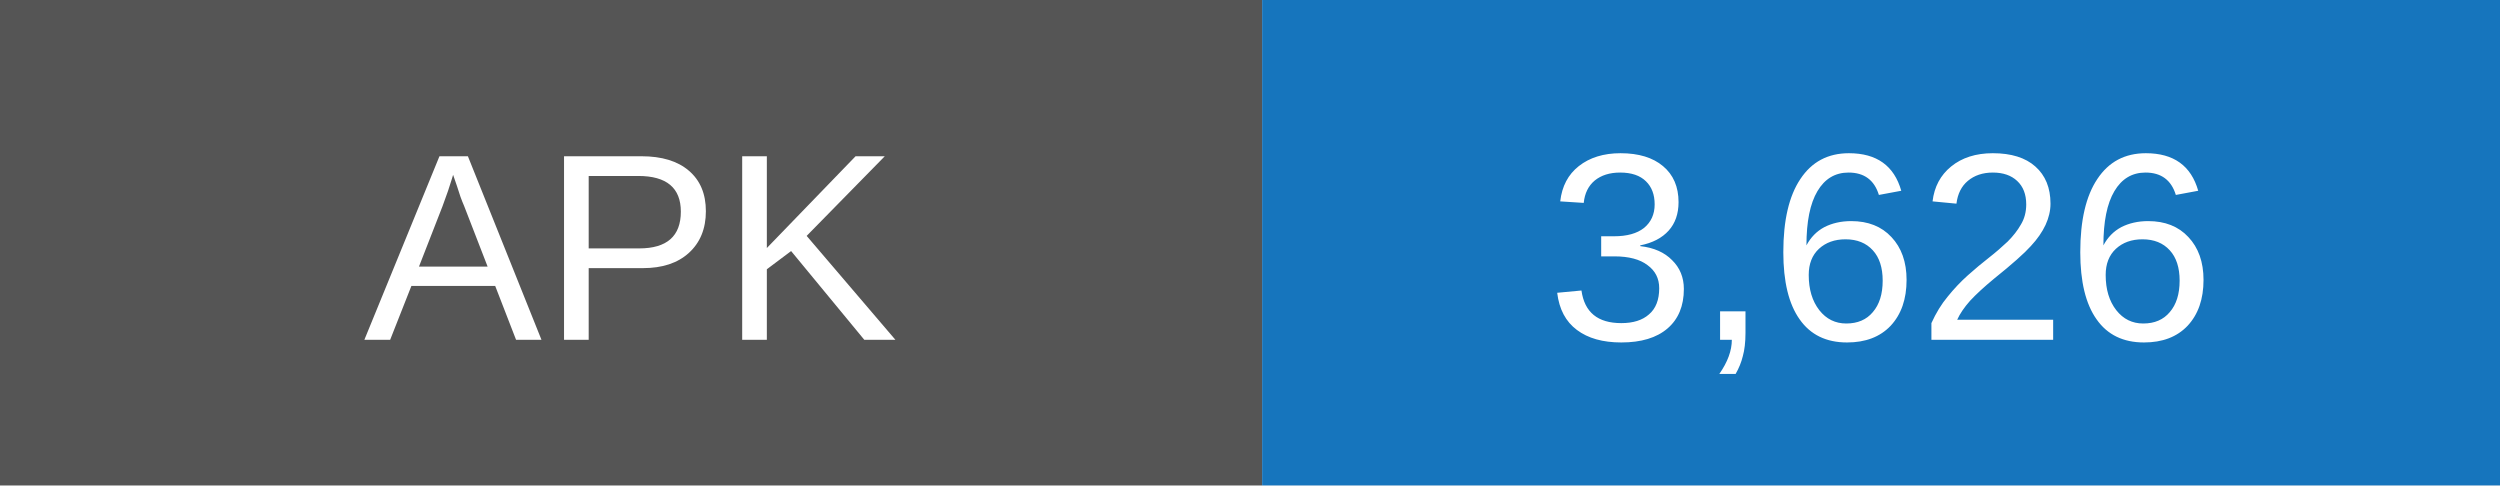
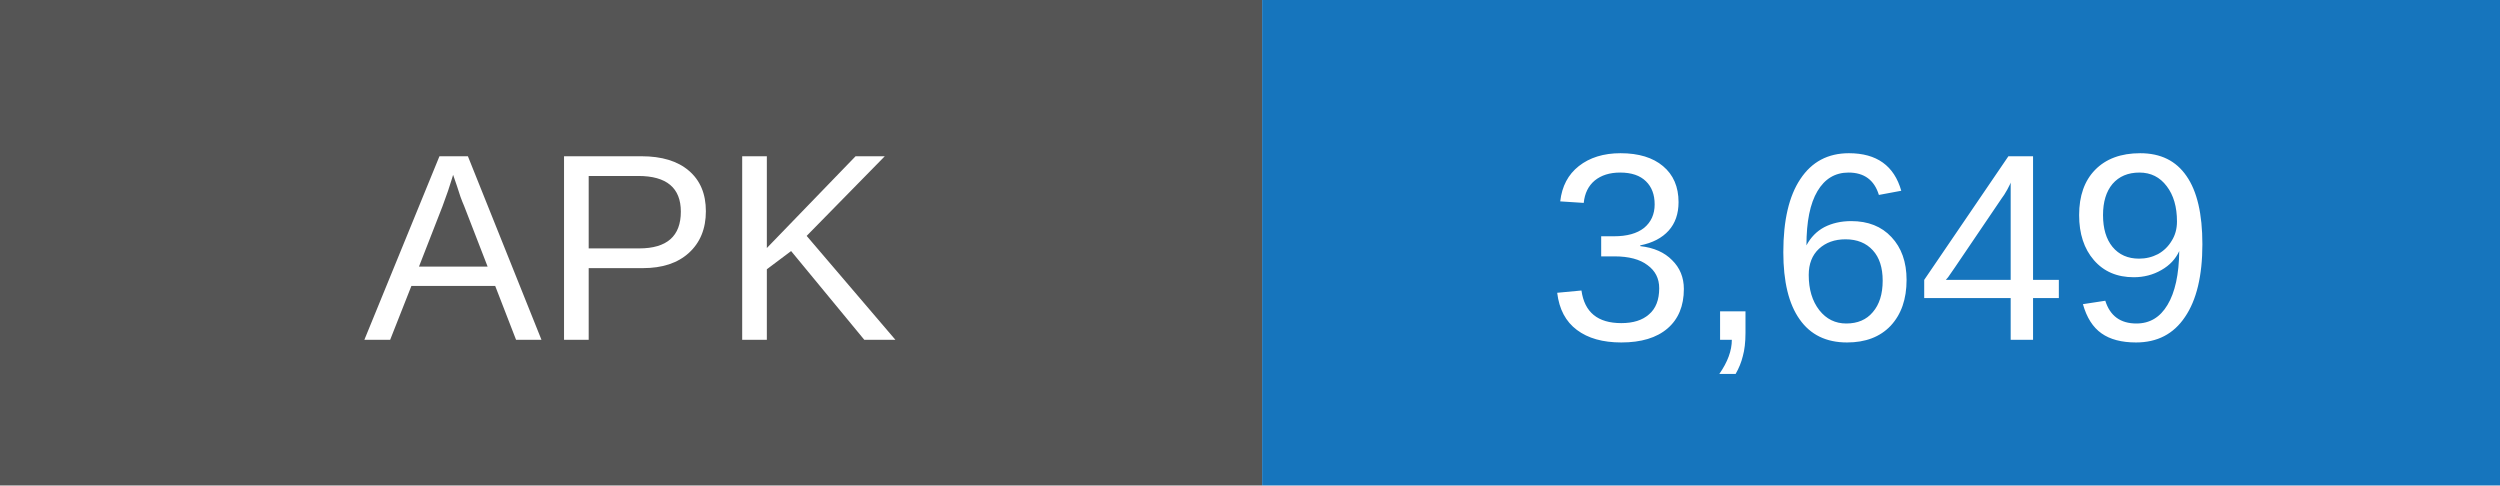
- <svg xmlns="http://www.w3.org/2000/svg" width="103" height="20" role="img" aria-label="APK downloads: 3626">
+ <svg xmlns="http://www.w3.org/2000/svg" width="103" height="20" role="img" aria-label="APK downloads: 3649">
  <rect width="52" height="20" fill="#555" />
  <rect x="52" width="51" height="20" fill="#1675bd" />
  <g fill="white" text-anchor="middle" font-family="Arial,sans-serif" font-size="11">
    <text x="26" y="14">APK</text>
-     <text x="77.5" y="14">3,626</text>
+     <text x="77.5" y="14">3,649</text>
  </g>
</svg>
